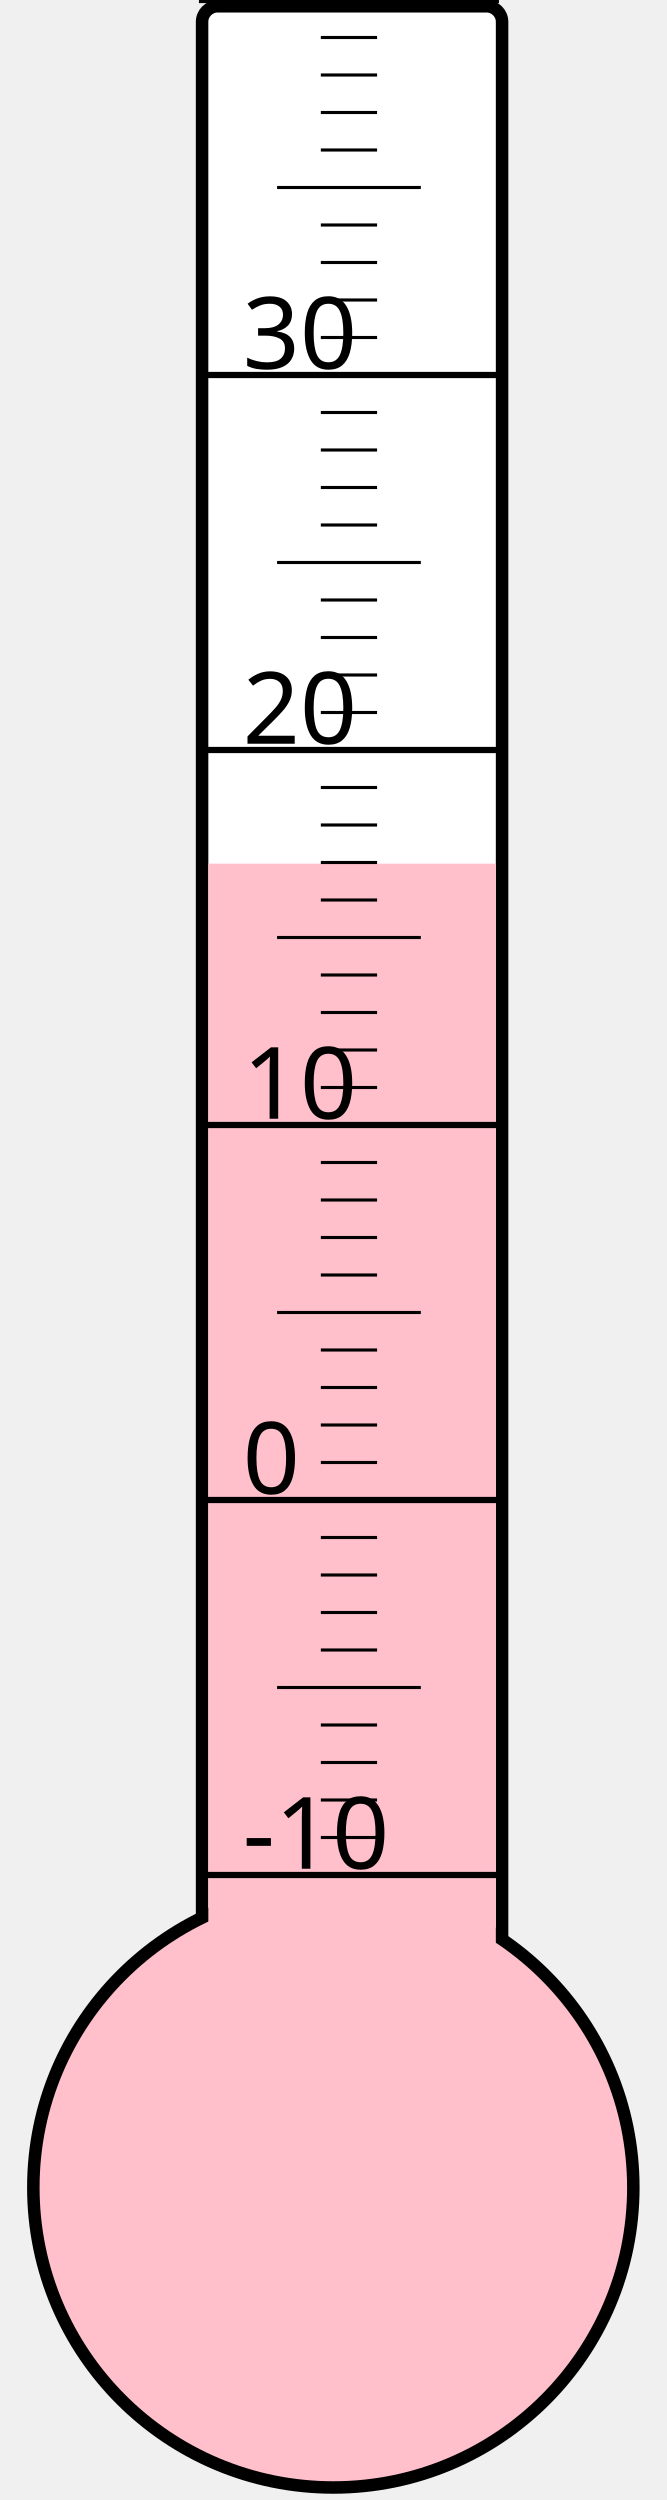
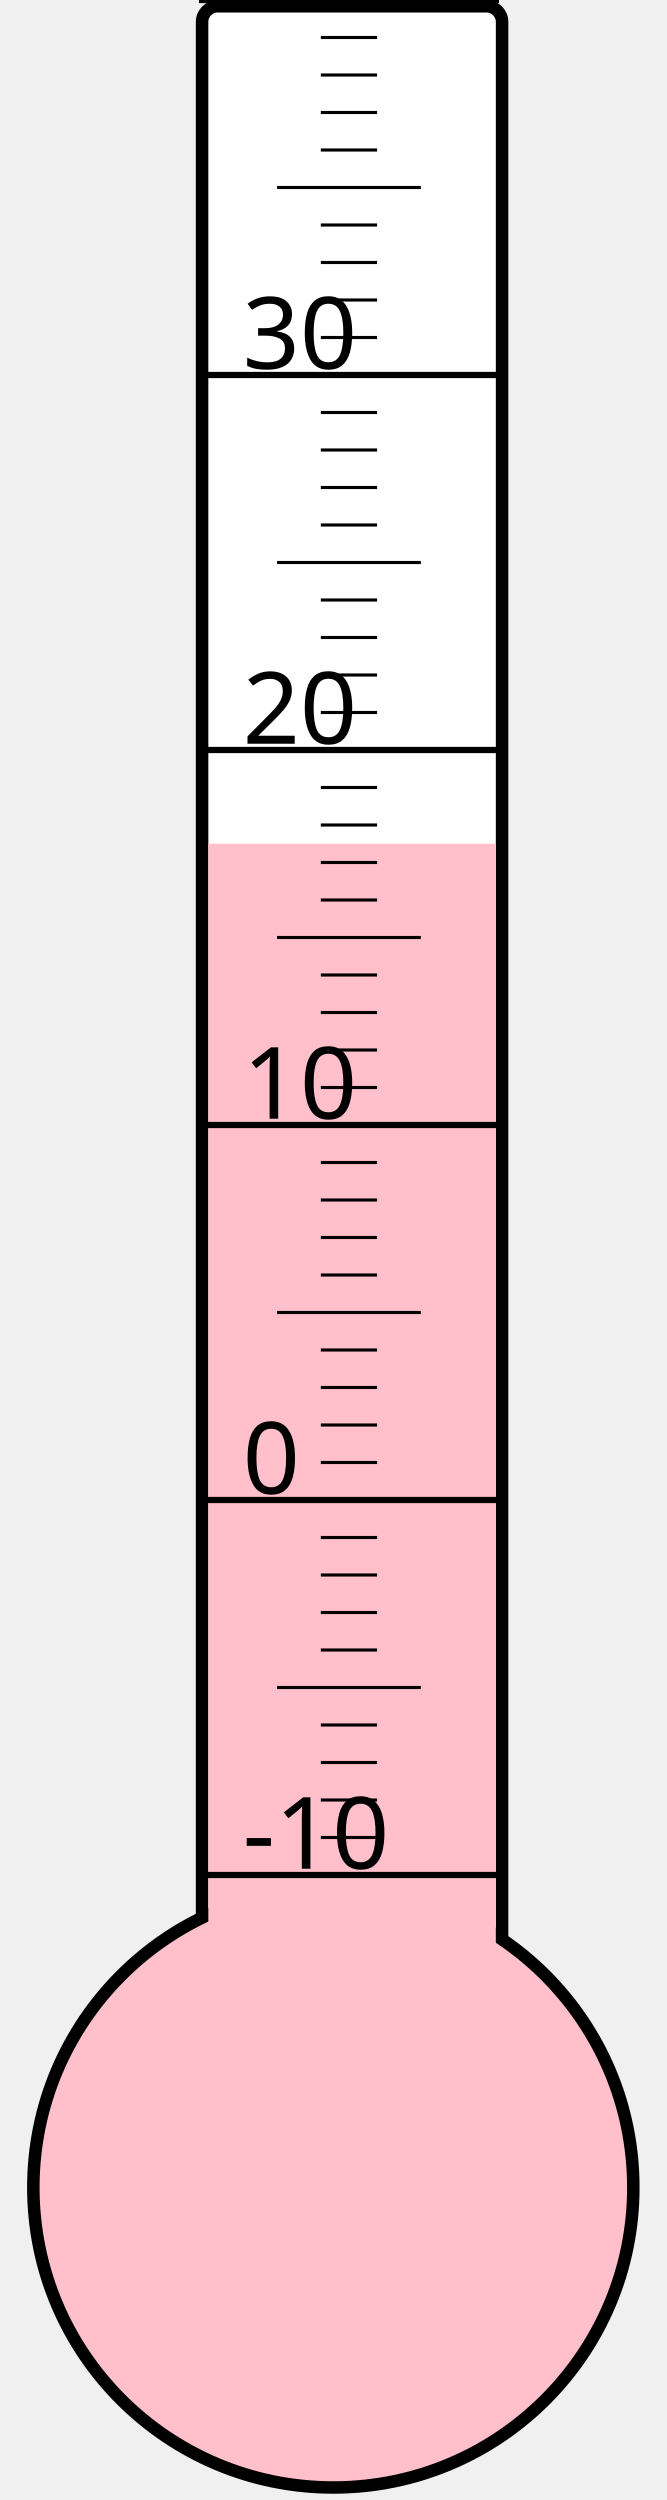
<svg xmlns="http://www.w3.org/2000/svg" width="40px" height="150px" viewBox="0 0 200 800">
  <rect width="200" height="800" x="0" y="0" style="fill: #ffffeb; fill-opacity: 0;" />
  <rect width="96" height="680" x="58" y="2" rx="5" ry="5" style="fill: white; fill-opacity: 1; stroke: black; stroke-width: 4;" />
  <circle cx="100" cy="700" r="96" style="fill: pink; stroke: black; stroke-width: 4;" />
-   <rect width="92" height="423.625" x="60" y="276.375" style="fill: pink; fill-opacity: 1; stroke-width: 0;" />
+   <rect width="92" height="430.0" x="60" y="270.0" style="fill: pink; fill-opacity: 1; stroke-width: 0;" />
  <text x="71" y="598" style="font-family: sans-serif; font-size: 24pt;">-10</text>
  <text x="71" y="478" style="font-family: sans-serif; font-size: 24pt;">0</text>
  <text x="71" y="358" style="font-family: sans-serif; font-size: 24pt;">10</text>
  <text x="71" y="238" style="font-family: sans-serif; font-size: 24pt;">20</text>
  <text x="71" y="118" style="font-family: sans-serif; font-size: 24pt;">30</text>
  <g style="stroke: black;">
    <line x1="57" y1="600" x2="153" y2="600" style="stroke-width: 2;" />
    <line x1="96" y1="588" x2="114" y2="588" style="stroke-width: 1;" />
    <line x1="96" y1="576" x2="114" y2="576" style="stroke-width: 1;" />
    <line x1="96" y1="564" x2="114" y2="564" style="stroke-width: 1;" />
    <line x1="96" y1="552" x2="114" y2="552" style="stroke-width: 1;" />
    <line x1="82" y1="540" x2="128" y2="540" style="stroke-width: 1;" />
    <line x1="96" y1="528" x2="114" y2="528" style="stroke-width: 1;" />
    <line x1="96" y1="516" x2="114" y2="516" style="stroke-width: 1;" />
    <line x1="96" y1="504" x2="114" y2="504" style="stroke-width: 1;" />
    <line x1="96" y1="492" x2="114" y2="492" style="stroke-width: 1;" />
    <line x1="57" y1="480" x2="153" y2="480" style="stroke-width: 2;" />
    <line x1="96" y1="468" x2="114" y2="468" style="stroke-width: 1;" />
    <line x1="96" y1="456" x2="114" y2="456" style="stroke-width: 1;" />
    <line x1="96" y1="444" x2="114" y2="444" style="stroke-width: 1;" />
    <line x1="96" y1="432" x2="114" y2="432" style="stroke-width: 1;" />
    <line x1="82" y1="420" x2="128" y2="420" style="stroke-width: 1;" />
    <line x1="96" y1="408" x2="114" y2="408" style="stroke-width: 1;" />
    <line x1="96" y1="396" x2="114" y2="396" style="stroke-width: 1;" />
    <line x1="96" y1="384" x2="114" y2="384" style="stroke-width: 1;" />
    <line x1="96" y1="372" x2="114" y2="372" style="stroke-width: 1;" />
    <line x1="57" y1="360" x2="153" y2="360" style="stroke-width: 2;" />
    <line x1="96" y1="348" x2="114" y2="348" style="stroke-width: 1;" />
    <line x1="96" y1="336" x2="114" y2="336" style="stroke-width: 1;" />
    <line x1="96" y1="324" x2="114" y2="324" style="stroke-width: 1;" />
    <line x1="96" y1="312" x2="114" y2="312" style="stroke-width: 1;" />
    <line x1="82" y1="300" x2="128" y2="300" style="stroke-width: 1;" />
    <line x1="96" y1="288" x2="114" y2="288" style="stroke-width: 1;" />
    <line x1="96" y1="276" x2="114" y2="276" style="stroke-width: 1;" />
    <line x1="96" y1="264" x2="114" y2="264" style="stroke-width: 1;" />
    <line x1="96" y1="252" x2="114" y2="252" style="stroke-width: 1;" />
    <line x1="57" y1="240" x2="153" y2="240" style="stroke-width: 2;" />
    <line x1="96" y1="228" x2="114" y2="228" style="stroke-width: 1;" />
    <line x1="96" y1="216" x2="114" y2="216" style="stroke-width: 1;" />
    <line x1="96" y1="204" x2="114" y2="204" style="stroke-width: 1;" />
    <line x1="96" y1="192" x2="114" y2="192" style="stroke-width: 1;" />
    <line x1="82" y1="180" x2="128" y2="180" style="stroke-width: 1;" />
    <line x1="96" y1="168" x2="114" y2="168" style="stroke-width: 1;" />
    <line x1="96" y1="156" x2="114" y2="156" style="stroke-width: 1;" />
    <line x1="96" y1="144" x2="114" y2="144" style="stroke-width: 1;" />
    <line x1="96" y1="132" x2="114" y2="132" style="stroke-width: 1;" />
    <line x1="57" y1="120" x2="153" y2="120" style="stroke-width: 2;" />
    <line x1="96" y1="108" x2="114" y2="108" style="stroke-width: 1;" />
    <line x1="96" y1="96" x2="114" y2="96" style="stroke-width: 1;" />
    <line x1="96" y1="84" x2="114" y2="84" style="stroke-width: 1;" />
    <line x1="96" y1="72" x2="114" y2="72" style="stroke-width: 1;" />
    <line x1="82" y1="60" x2="128" y2="60" style="stroke-width: 1;" />
    <line x1="96" y1="48" x2="114" y2="48" style="stroke-width: 1;" />
    <line x1="96" y1="36" x2="114" y2="36" style="stroke-width: 1;" />
    <line x1="96" y1="24" x2="114" y2="24" style="stroke-width: 1;" />
    <line x1="96" y1="12" x2="114" y2="12" style="stroke-width: 1;" />
    <line x1="57" y1="0" x2="153" y2="0" style="stroke-width: 2;" />
  </g>
</svg>
